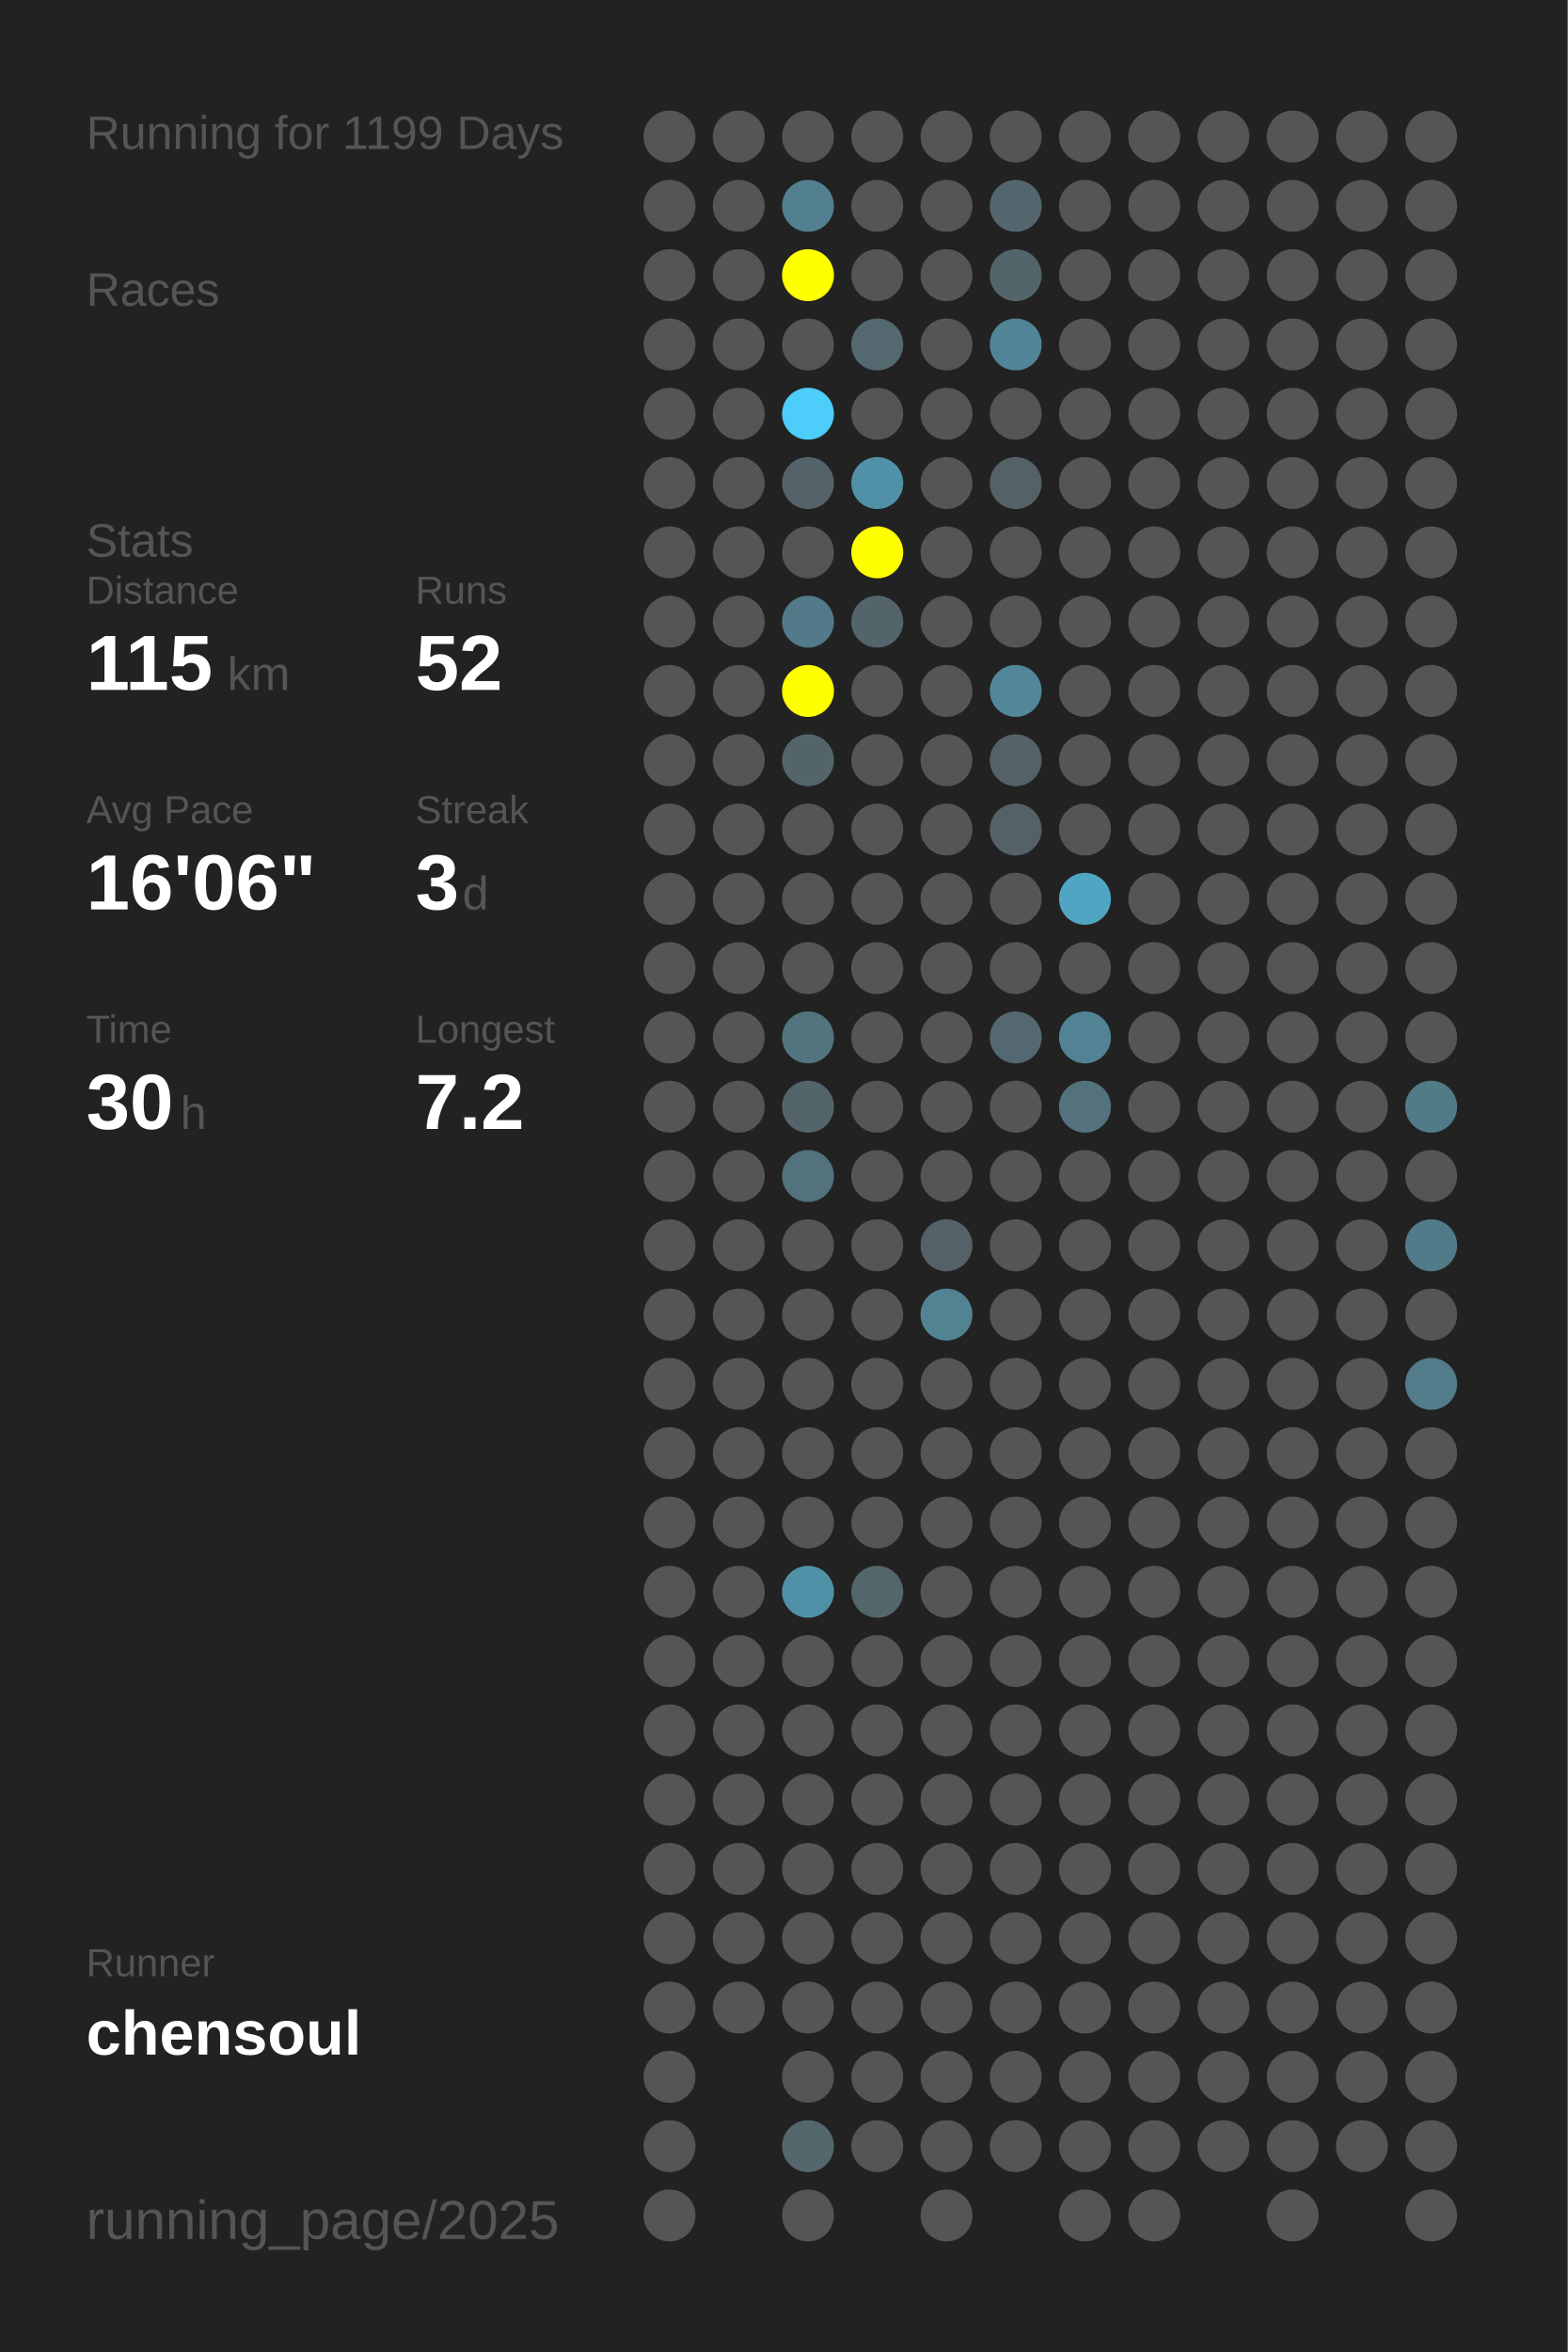
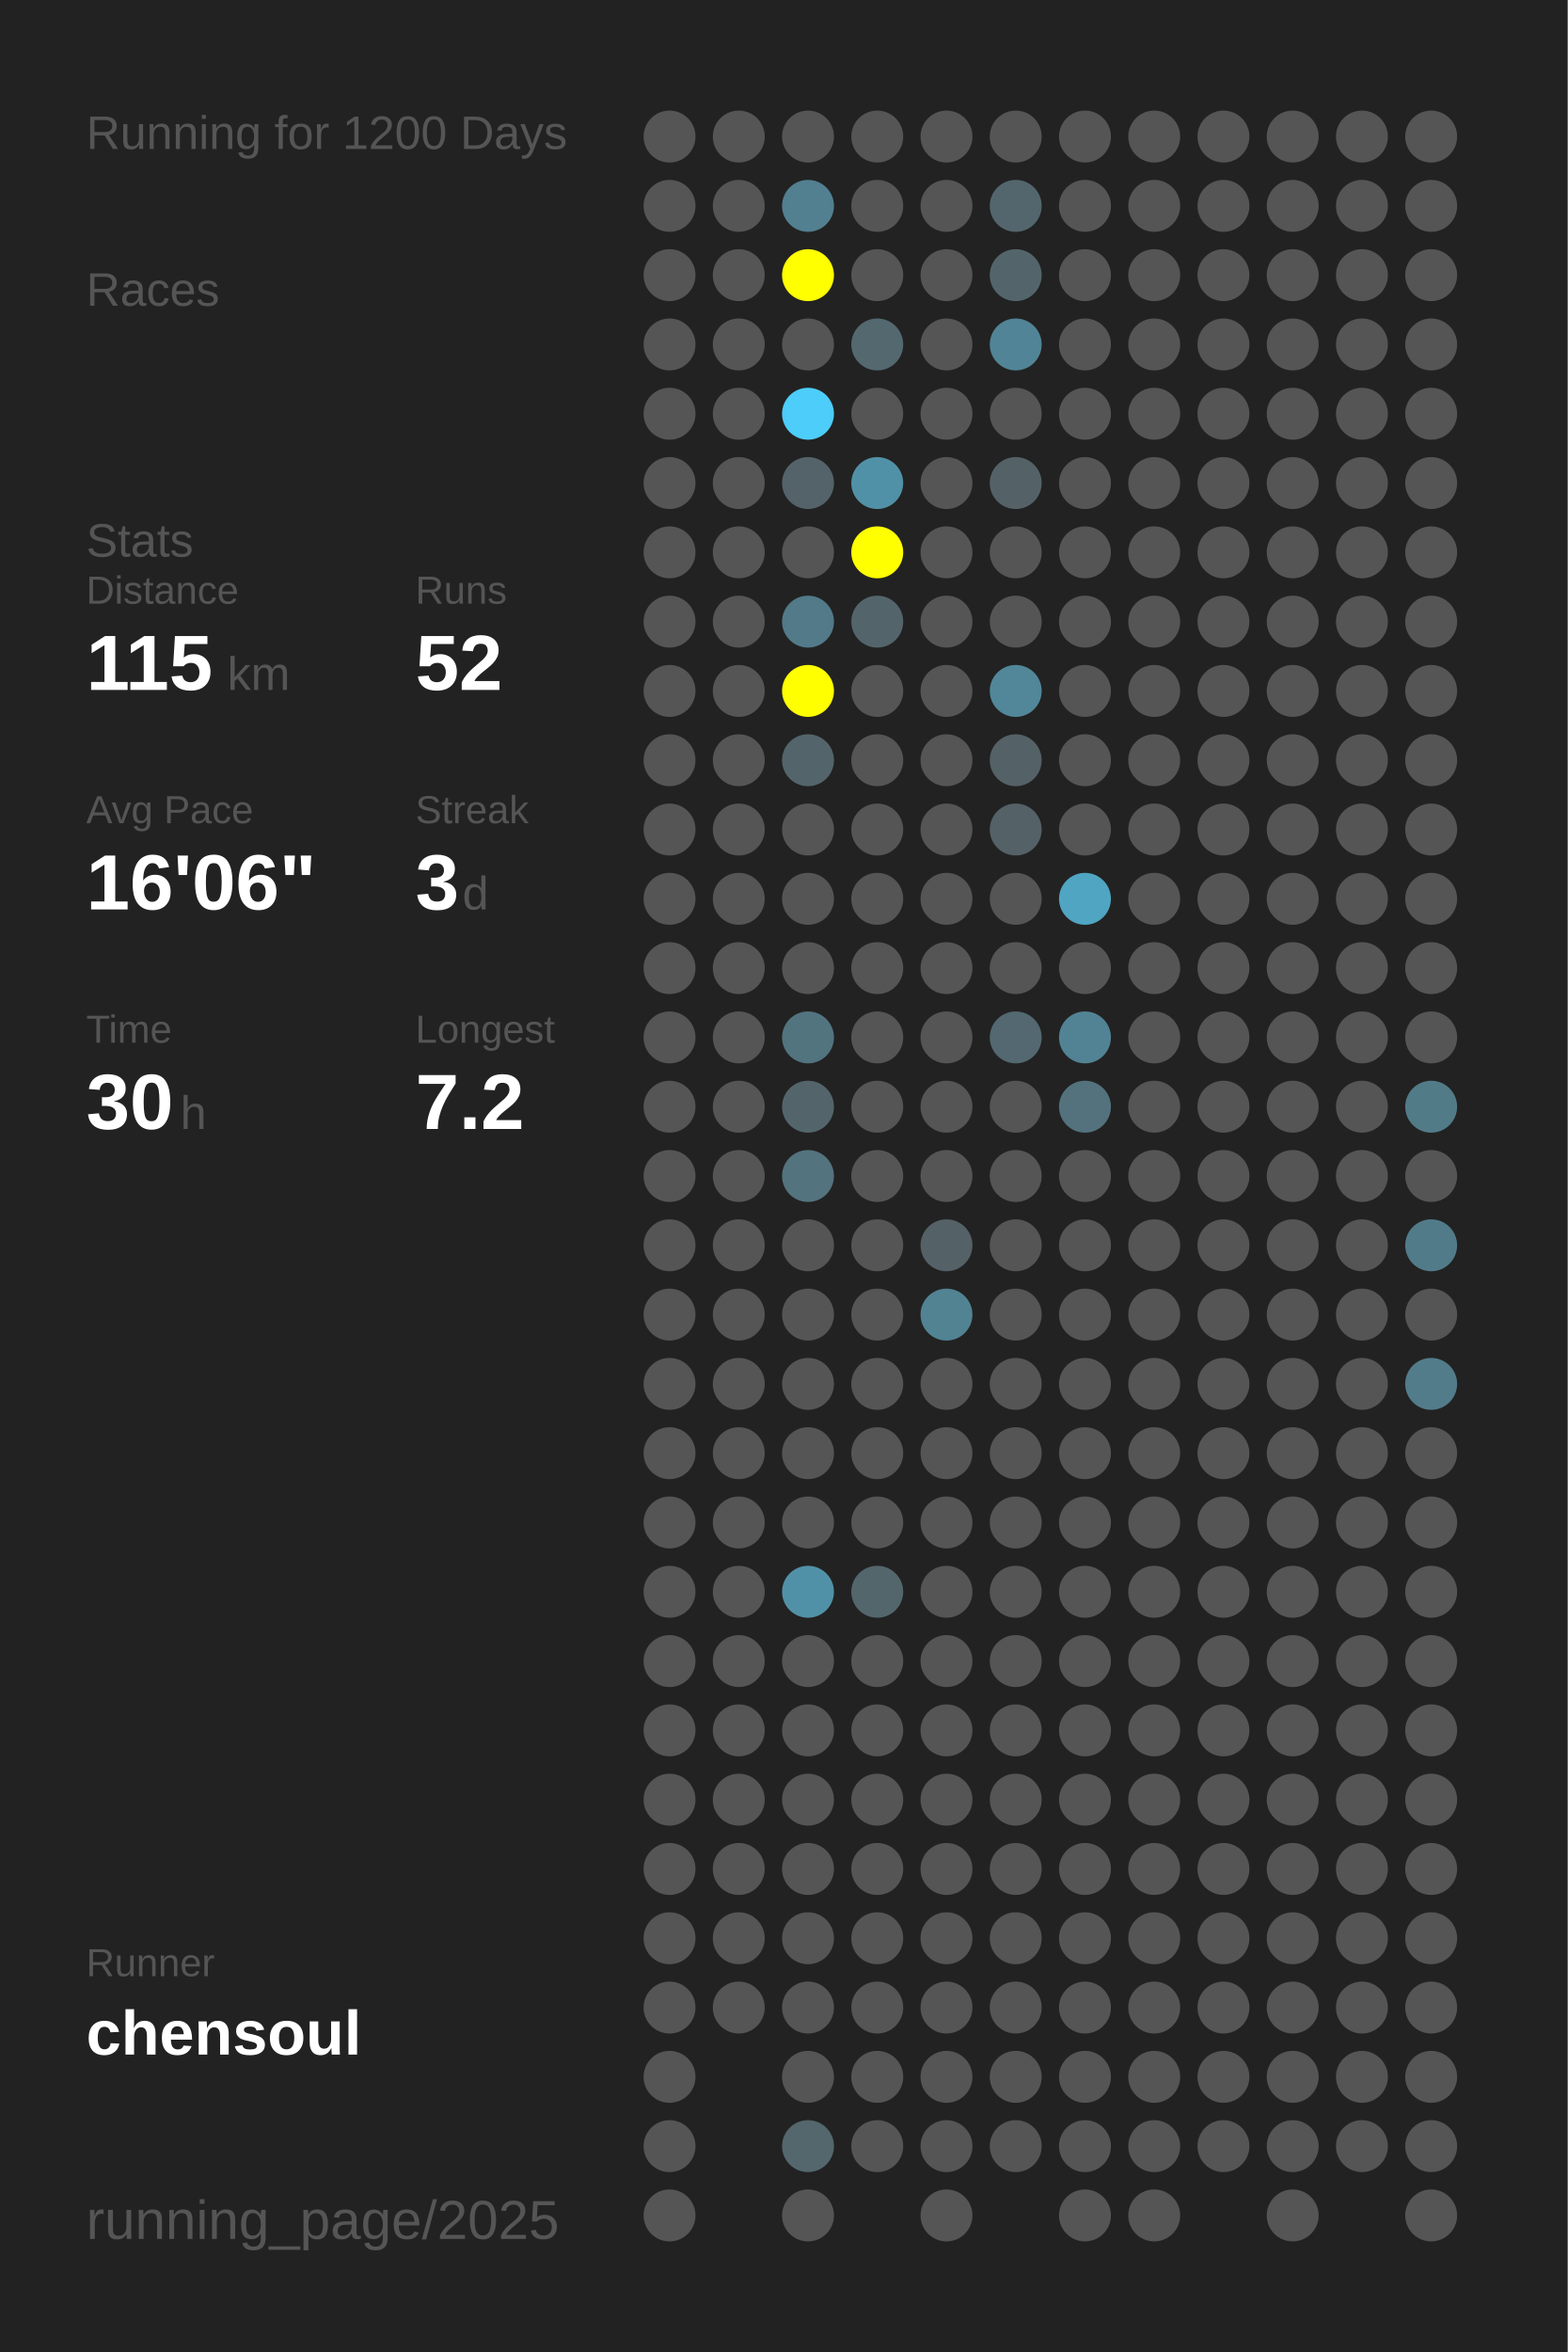
<svg xmlns="http://www.w3.org/2000/svg" baseProfile="full" height="300mm" version="1.1" viewBox="0,0,200,300" width="200mm">
  <defs />
  <rect fill="#222222" height="300" width="200" x="0" y="0" />
-   <text fill="#555555" style="font-size:6px; font-family:Arial;" x="11" y="19">Running for 1199 Days</text>
+   <text fill="#555555" style="font-size:6px; font-family:Arial;" x="11" y="19">Running for 1200 Days</text>
  <text fill="#555555" style="font-size:6px; font-family:Arial;" x="11" y="39">Races</text>
  <text fill="#555555" style="font-size:6px; font-family:Arial;" x="11" y="71">Stats</text>
  <text fill="#555555" style="font-size:5px; font-family:Arial;" x="11" y="77">Distance</text>
  <text fill="#FFFFFF" style="font-size:10px; font-family:Arial; font-weight:bold;" x="11" y="88">115</text>
  <text fill="#555555" style="font-size:6px; font-family:Arial;" x="29" y="88">km</text>
  <text fill="#555555" style="font-size:5px; font-family:Arial;" x="53" y="77">Runs</text>
  <text fill="#FFFFFF" style="font-size:10px; font-family:Arial; font-weight:bold;" x="53" y="88">52</text>
  <text fill="#555555" style="font-size:5px; font-family:Arial;" x="11" y="105">Avg Pace</text>
  <text fill="#FFFFFF" style="font-size:10px; font-family:Arial; font-weight:bold;" x="11" y="116">16'06"</text>
  <text fill="#555555" style="font-size:5px; font-family:Arial;" x="53" y="105">Streak</text>
  <text fill="#FFFFFF" style="font-size:10px; font-family:Arial; font-weight:bold;" x="53" y="116">3</text>
  <text fill="#555555" style="font-size:6px; font-family:Arial;" x="59" y="116">d</text>
  <text fill="#555555" style="font-size:5px; font-family:Arial;" x="11" y="133">Time</text>
  <text fill="#FFFFFF" style="font-size:10px; font-family:Arial; font-weight:bold;" x="11" y="144">30</text>
  <text fill="#555555" style="font-size:6px; font-family:Arial;" x="23" y="144">h</text>
  <text fill="#555555" style="font-size:5px; font-family:Arial;" x="53" y="133">Longest</text>
  <text fill="#FFFFFF" style="font-size:10px; font-family:Arial; font-weight:bold;" x="53" y="144">7.2</text>
  <text fill="#555555" style="font-size:5px; font-family:Arial;" x="11" y="252.065">Runner</text>
  <text fill="#FFFFFF" style="font-size:8px; font-family:Arial; font-weight:bold;" x="11" y="262.065">chensoul</text>
  <text fill="#555555" style="font-size:7px; font-family:Arial;" x="11" y="285.581">running_page/2025</text>
  <circle cx="85.417" cy="17.419" fill="#555555" r="3.312" />
  <circle cx="85.417" cy="26.258" fill="#555555" r="3.312" />
  <circle cx="85.417" cy="35.097" fill="#555555" r="3.312" />
  <circle cx="85.417" cy="43.935" fill="#555555" r="3.312" />
  <circle cx="85.417" cy="52.774" fill="#555555" r="3.312" />
  <circle cx="85.417" cy="61.613" fill="#555555" r="3.312" />
  <circle cx="85.417" cy="70.452" fill="#555555" r="3.312" />
  <circle cx="85.417" cy="79.29" fill="#555555" r="3.312" />
  <circle cx="85.417" cy="88.129" fill="#555555" r="3.312" />
  <circle cx="85.417" cy="96.968" fill="#555555" r="3.312" />
  <circle cx="85.417" cy="105.806" fill="#555555" r="3.312" />
  <circle cx="85.417" cy="114.645" fill="#555555" r="3.312" />
  <circle cx="85.417" cy="123.484" fill="#555555" r="3.312" />
  <circle cx="85.417" cy="132.323" fill="#555555" r="3.312" />
  <circle cx="85.417" cy="141.161" fill="#555555" r="3.312" />
  <circle cx="85.417" cy="150" fill="#555555" r="3.312" />
  <circle cx="85.417" cy="158.839" fill="#555555" r="3.312" />
  <circle cx="85.417" cy="167.677" fill="#555555" r="3.312" />
  <circle cx="85.417" cy="176.516" fill="#555555" r="3.312" />
  <circle cx="85.417" cy="185.355" fill="#555555" r="3.312" />
  <circle cx="85.417" cy="194.194" fill="#555555" r="3.312" />
  <circle cx="85.417" cy="203.032" fill="#555555" r="3.312" />
  <circle cx="85.417" cy="211.871" fill="#555555" r="3.312" />
  <circle cx="85.417" cy="220.71" fill="#555555" r="3.312" />
  <circle cx="85.417" cy="229.548" fill="#555555" r="3.312" />
  <circle cx="85.417" cy="238.387" fill="#555555" r="3.312" />
  <circle cx="85.417" cy="247.226" fill="#555555" r="3.312" />
  <circle cx="85.417" cy="256.065" fill="#555555" r="3.312" />
  <circle cx="85.417" cy="264.903" fill="#555555" r="3.312" />
  <circle cx="85.417" cy="273.742" fill="#555555" r="3.312" />
  <circle cx="85.417" cy="282.581" fill="#555555" r="3.312" />
  <circle cx="94.25" cy="17.419" fill="#555555" r="3.312" />
  <circle cx="94.25" cy="26.258" fill="#555555" r="3.312" />
  <circle cx="94.25" cy="35.097" fill="#555555" r="3.312" />
  <circle cx="94.25" cy="43.935" fill="#555555" r="3.312" />
  <circle cx="94.25" cy="52.774" fill="#555555" r="3.312" />
  <circle cx="94.25" cy="61.613" fill="#555555" r="3.312" />
  <circle cx="94.25" cy="70.452" fill="#555555" r="3.312" />
  <circle cx="94.25" cy="79.29" fill="#555555" r="3.312" />
  <circle cx="94.25" cy="88.129" fill="#555555" r="3.312" />
  <circle cx="94.25" cy="96.968" fill="#555555" r="3.312" />
  <circle cx="94.25" cy="105.806" fill="#555555" r="3.312" />
  <circle cx="94.25" cy="114.645" fill="#555555" r="3.312" />
  <circle cx="94.25" cy="123.484" fill="#555555" r="3.312" />
  <circle cx="94.25" cy="132.323" fill="#555555" r="3.312" />
  <circle cx="94.25" cy="141.161" fill="#555555" r="3.312" />
  <circle cx="94.25" cy="150" fill="#555555" r="3.312" />
  <circle cx="94.25" cy="158.839" fill="#555555" r="3.312" />
  <circle cx="94.25" cy="167.677" fill="#555555" r="3.312" />
  <circle cx="94.25" cy="176.516" fill="#555555" r="3.312" />
  <circle cx="94.25" cy="185.355" fill="#555555" r="3.312" />
  <circle cx="94.25" cy="194.194" fill="#555555" r="3.312" />
  <circle cx="94.25" cy="203.032" fill="#555555" r="3.312" />
  <circle cx="94.25" cy="211.871" fill="#555555" r="3.312" />
  <circle cx="94.25" cy="220.71" fill="#555555" r="3.312" />
  <circle cx="94.25" cy="229.548" fill="#555555" r="3.312" />
  <circle cx="94.25" cy="238.387" fill="#555555" r="3.312" />
  <circle cx="94.25" cy="247.226" fill="#555555" r="3.312" />
  <circle cx="94.25" cy="256.065" fill="#555555" r="3.312" />
  <circle cx="103.083" cy="17.419" fill="#555555" r="3.312" />
  <circle cx="103.083" cy="26.258" fill="#528090" r="3.312" />
  <circle cx="103.083" cy="35.097" fill="#FFFF00" r="3.312" />
  <circle cx="103.083" cy="43.935" fill="#555555" r="3.312" />
  <circle cx="103.083" cy="52.774" fill="#4dcdf9" r="3.312" />
  <circle cx="103.083" cy="61.613" fill="#546369" r="3.312" />
  <circle cx="103.083" cy="70.452" fill="#555555" r="3.312" />
  <circle cx="103.083" cy="79.29" fill="#527a88" r="3.312" />
  <circle cx="103.083" cy="88.129" fill="#FFFF00" r="3.312" />
  <circle cx="103.083" cy="96.968" fill="#53656b" r="3.312" />
  <circle cx="103.083" cy="105.806" fill="#555555" r="3.312" />
  <circle cx="103.083" cy="114.645" fill="#555555" r="3.312" />
  <circle cx="103.083" cy="123.484" fill="#555555" r="3.312" />
  <circle cx="103.083" cy="132.323" fill="#52747f" r="3.312" />
  <circle cx="103.083" cy="141.161" fill="#53656b" r="3.312" />
  <circle cx="103.083" cy="150" fill="#53737e" r="3.312" />
  <circle cx="103.083" cy="158.839" fill="#555555" r="3.312" />
  <circle cx="103.083" cy="167.677" fill="#555555" r="3.312" />
  <circle cx="103.083" cy="176.516" fill="#555555" r="3.312" />
  <circle cx="103.083" cy="185.355" fill="#555555" r="3.312" />
  <circle cx="103.083" cy="194.194" fill="#555555" r="3.312" />
  <circle cx="103.083" cy="203.032" fill="#5191a7" r="3.312" />
  <circle cx="103.083" cy="211.871" fill="#555555" r="3.312" />
  <circle cx="103.083" cy="220.71" fill="#555555" r="3.312" />
  <circle cx="103.083" cy="229.548" fill="#555555" r="3.312" />
  <circle cx="103.083" cy="238.387" fill="#555555" r="3.312" />
  <circle cx="103.083" cy="247.226" fill="#555555" r="3.312" />
  <circle cx="103.083" cy="256.065" fill="#555555" r="3.312" />
  <circle cx="103.083" cy="264.903" fill="#555555" r="3.312" />
  <circle cx="103.083" cy="273.742" fill="#53676d" r="3.312" />
  <circle cx="103.083" cy="282.581" fill="#555555" r="3.312" />
  <circle cx="111.917" cy="17.419" fill="#555555" r="3.312" />
  <circle cx="111.917" cy="26.258" fill="#555555" r="3.312" />
  <circle cx="111.917" cy="35.097" fill="#555555" r="3.312" />
  <circle cx="111.917" cy="43.935" fill="#53686f" r="3.312" />
  <circle cx="111.917" cy="52.774" fill="#555555" r="3.312" />
  <circle cx="111.917" cy="61.613" fill="#5191a7" r="3.312" />
  <circle cx="111.917" cy="70.452" fill="#FFFF00" r="3.312" />
  <circle cx="111.917" cy="79.29" fill="#53656b" r="3.312" />
  <circle cx="111.917" cy="88.129" fill="#555555" r="3.312" />
  <circle cx="111.917" cy="96.968" fill="#555555" r="3.312" />
  <circle cx="111.917" cy="105.806" fill="#555555" r="3.312" />
  <circle cx="111.917" cy="114.645" fill="#555555" r="3.312" />
  <circle cx="111.917" cy="123.484" fill="#555555" r="3.312" />
  <circle cx="111.917" cy="132.323" fill="#555555" r="3.312" />
  <circle cx="111.917" cy="141.161" fill="#555555" r="3.312" />
  <circle cx="111.917" cy="150" fill="#555555" r="3.312" />
  <circle cx="111.917" cy="158.839" fill="#555555" r="3.312" />
  <circle cx="111.917" cy="167.677" fill="#555555" r="3.312" />
  <circle cx="111.917" cy="176.516" fill="#555555" r="3.312" />
  <circle cx="111.917" cy="185.355" fill="#555555" r="3.312" />
  <circle cx="111.917" cy="194.194" fill="#555555" r="3.312" />
  <circle cx="111.917" cy="203.032" fill="#53666c" r="3.312" />
  <circle cx="111.917" cy="211.871" fill="#555555" r="3.312" />
  <circle cx="111.917" cy="220.71" fill="#555555" r="3.312" />
  <circle cx="111.917" cy="229.548" fill="#555555" r="3.312" />
  <circle cx="111.917" cy="238.387" fill="#555555" r="3.312" />
  <circle cx="111.917" cy="247.226" fill="#555555" r="3.312" />
  <circle cx="111.917" cy="256.065" fill="#555555" r="3.312" />
  <circle cx="111.917" cy="264.903" fill="#555555" r="3.312" />
  <circle cx="111.917" cy="273.742" fill="#555555" r="3.312" />
  <circle cx="120.75" cy="17.419" fill="#555555" r="3.312" />
  <circle cx="120.75" cy="26.258" fill="#555555" r="3.312" />
  <circle cx="120.75" cy="35.097" fill="#555555" r="3.312" />
  <circle cx="120.75" cy="43.935" fill="#555555" r="3.312" />
  <circle cx="120.75" cy="52.774" fill="#555555" r="3.312" />
  <circle cx="120.75" cy="61.613" fill="#555555" r="3.312" />
  <circle cx="120.75" cy="70.452" fill="#555555" r="3.312" />
  <circle cx="120.75" cy="79.29" fill="#555555" r="3.312" />
  <circle cx="120.75" cy="88.129" fill="#555555" r="3.312" />
  <circle cx="120.75" cy="96.968" fill="#555555" r="3.312" />
  <circle cx="120.75" cy="105.806" fill="#555555" r="3.312" />
  <circle cx="120.75" cy="114.645" fill="#555555" r="3.312" />
  <circle cx="120.75" cy="123.484" fill="#555555" r="3.312" />
  <circle cx="120.75" cy="132.323" fill="#555555" r="3.312" />
  <circle cx="120.75" cy="141.161" fill="#555555" r="3.312" />
  <circle cx="120.75" cy="150" fill="#555555" r="3.312" />
  <circle cx="120.75" cy="158.839" fill="#546166" r="3.312" />
  <circle cx="120.75" cy="167.677" fill="#528393" r="3.312" />
  <circle cx="120.75" cy="176.516" fill="#555555" r="3.312" />
  <circle cx="120.75" cy="185.355" fill="#555555" r="3.312" />
  <circle cx="120.75" cy="194.194" fill="#555555" r="3.312" />
  <circle cx="120.75" cy="203.032" fill="#555555" r="3.312" />
  <circle cx="120.75" cy="211.871" fill="#555555" r="3.312" />
  <circle cx="120.75" cy="220.71" fill="#555555" r="3.312" />
  <circle cx="120.75" cy="229.548" fill="#555555" r="3.312" />
  <circle cx="120.75" cy="238.387" fill="#555555" r="3.312" />
  <circle cx="120.75" cy="247.226" fill="#555555" r="3.312" />
  <circle cx="120.75" cy="256.065" fill="#555555" r="3.312" />
  <circle cx="120.75" cy="264.903" fill="#555555" r="3.312" />
  <circle cx="120.75" cy="273.742" fill="#555555" r="3.312" />
  <circle cx="120.75" cy="282.581" fill="#555555" r="3.312" />
  <circle cx="129.583" cy="17.419" fill="#555555" r="3.312" />
  <circle cx="129.583" cy="26.258" fill="#53666d" r="3.312" />
  <circle cx="129.583" cy="35.097" fill="#53656a" r="3.312" />
  <circle cx="129.583" cy="43.935" fill="#518496" r="3.312" />
  <circle cx="129.583" cy="52.774" fill="#555555" r="3.312" />
  <circle cx="129.583" cy="61.613" fill="#546267" r="3.312" />
  <circle cx="129.583" cy="70.452" fill="#555555" r="3.312" />
  <circle cx="129.583" cy="79.29" fill="#555555" r="3.312" />
  <circle cx="129.583" cy="88.129" fill="#518799" r="3.312" />
  <circle cx="129.583" cy="96.968" fill="#546166" r="3.312" />
  <circle cx="129.583" cy="105.806" fill="#546166" r="3.312" />
  <circle cx="129.583" cy="114.645" fill="#555555" r="3.312" />
  <circle cx="129.583" cy="123.484" fill="#555555" r="3.312" />
  <circle cx="129.583" cy="132.323" fill="#536870" r="3.312" />
  <circle cx="129.583" cy="141.161" fill="#555555" r="3.312" />
  <circle cx="129.583" cy="150" fill="#555555" r="3.312" />
  <circle cx="129.583" cy="158.839" fill="#555555" r="3.312" />
  <circle cx="129.583" cy="167.677" fill="#555555" r="3.312" />
  <circle cx="129.583" cy="176.516" fill="#555555" r="3.312" />
  <circle cx="129.583" cy="185.355" fill="#555555" r="3.312" />
  <circle cx="129.583" cy="194.194" fill="#555555" r="3.312" />
  <circle cx="129.583" cy="203.032" fill="#555555" r="3.312" />
  <circle cx="129.583" cy="211.871" fill="#555555" r="3.312" />
  <circle cx="129.583" cy="220.71" fill="#555555" r="3.312" />
  <circle cx="129.583" cy="229.548" fill="#555555" r="3.312" />
  <circle cx="129.583" cy="238.387" fill="#555555" r="3.312" />
  <circle cx="129.583" cy="247.226" fill="#555555" r="3.312" />
  <circle cx="129.583" cy="256.065" fill="#555555" r="3.312" />
  <circle cx="129.583" cy="264.903" fill="#555555" r="3.312" />
  <circle cx="129.583" cy="273.742" fill="#555555" r="3.312" />
  <circle cx="138.417" cy="17.419" fill="#555555" r="3.312" />
  <circle cx="138.417" cy="26.258" fill="#555555" r="3.312" />
  <circle cx="138.417" cy="35.097" fill="#555555" r="3.312" />
  <circle cx="138.417" cy="43.935" fill="#555555" r="3.312" />
  <circle cx="138.417" cy="52.774" fill="#555555" r="3.312" />
  <circle cx="138.417" cy="61.613" fill="#555555" r="3.312" />
  <circle cx="138.417" cy="70.452" fill="#555555" r="3.312" />
  <circle cx="138.417" cy="79.29" fill="#555555" r="3.312" />
  <circle cx="138.417" cy="88.129" fill="#555555" r="3.312" />
  <circle cx="138.417" cy="96.968" fill="#555555" r="3.312" />
  <circle cx="138.417" cy="105.806" fill="#555555" r="3.312" />
  <circle cx="138.417" cy="114.645" fill="#4fa5c2" r="3.312" />
  <circle cx="138.417" cy="123.484" fill="#555555" r="3.312" />
  <circle cx="138.417" cy="132.323" fill="#528394" r="3.312" />
  <circle cx="138.417" cy="141.161" fill="#53727d" r="3.312" />
  <circle cx="138.417" cy="150" fill="#555555" r="3.312" />
  <circle cx="138.417" cy="158.839" fill="#555555" r="3.312" />
  <circle cx="138.417" cy="167.677" fill="#555555" r="3.312" />
  <circle cx="138.417" cy="176.516" fill="#555555" r="3.312" />
  <circle cx="138.417" cy="185.355" fill="#555555" r="3.312" />
  <circle cx="138.417" cy="194.194" fill="#555555" r="3.312" />
  <circle cx="138.417" cy="203.032" fill="#555555" r="3.312" />
  <circle cx="138.417" cy="211.871" fill="#555555" r="3.312" />
  <circle cx="138.417" cy="220.71" fill="#555555" r="3.312" />
  <circle cx="138.417" cy="229.548" fill="#555555" r="3.312" />
  <circle cx="138.417" cy="238.387" fill="#555555" r="3.312" />
  <circle cx="138.417" cy="247.226" fill="#555555" r="3.312" />
  <circle cx="138.417" cy="256.065" fill="#555555" r="3.312" />
  <circle cx="138.417" cy="264.903" fill="#555555" r="3.312" />
  <circle cx="138.417" cy="273.742" fill="#555555" r="3.312" />
  <circle cx="138.417" cy="282.581" fill="#555555" r="3.312" />
  <circle cx="147.25" cy="17.419" fill="#555555" r="3.312" />
  <circle cx="147.25" cy="26.258" fill="#555555" r="3.312" />
  <circle cx="147.25" cy="35.097" fill="#555555" r="3.312" />
  <circle cx="147.25" cy="43.935" fill="#555555" r="3.312" />
  <circle cx="147.25" cy="52.774" fill="#555555" r="3.312" />
  <circle cx="147.25" cy="61.613" fill="#555555" r="3.312" />
  <circle cx="147.25" cy="70.452" fill="#555555" r="3.312" />
  <circle cx="147.25" cy="79.29" fill="#555555" r="3.312" />
  <circle cx="147.25" cy="88.129" fill="#555555" r="3.312" />
  <circle cx="147.25" cy="96.968" fill="#555555" r="3.312" />
  <circle cx="147.25" cy="105.806" fill="#555555" r="3.312" />
  <circle cx="147.25" cy="114.645" fill="#555555" r="3.312" />
  <circle cx="147.25" cy="123.484" fill="#555555" r="3.312" />
  <circle cx="147.25" cy="132.323" fill="#555555" r="3.312" />
  <circle cx="147.25" cy="141.161" fill="#555555" r="3.312" />
  <circle cx="147.25" cy="150" fill="#555555" r="3.312" />
  <circle cx="147.25" cy="158.839" fill="#555555" r="3.312" />
  <circle cx="147.25" cy="167.677" fill="#555555" r="3.312" />
  <circle cx="147.25" cy="176.516" fill="#555555" r="3.312" />
  <circle cx="147.25" cy="185.355" fill="#555555" r="3.312" />
  <circle cx="147.25" cy="194.194" fill="#555555" r="3.312" />
  <circle cx="147.25" cy="203.032" fill="#555555" r="3.312" />
  <circle cx="147.25" cy="211.871" fill="#555555" r="3.312" />
  <circle cx="147.25" cy="220.71" fill="#555555" r="3.312" />
  <circle cx="147.25" cy="229.548" fill="#555555" r="3.312" />
  <circle cx="147.25" cy="238.387" fill="#555555" r="3.312" />
  <circle cx="147.25" cy="247.226" fill="#555555" r="3.312" />
  <circle cx="147.25" cy="256.065" fill="#555555" r="3.312" />
  <circle cx="147.25" cy="264.903" fill="#555555" r="3.312" />
  <circle cx="147.25" cy="273.742" fill="#555555" r="3.312" />
  <circle cx="147.25" cy="282.581" fill="#555555" r="3.312" />
  <circle cx="156.083" cy="17.419" fill="#555555" r="3.312" />
  <circle cx="156.083" cy="26.258" fill="#555555" r="3.312" />
  <circle cx="156.083" cy="35.097" fill="#555555" r="3.312" />
  <circle cx="156.083" cy="43.935" fill="#555555" r="3.312" />
  <circle cx="156.083" cy="52.774" fill="#555555" r="3.312" />
  <circle cx="156.083" cy="61.613" fill="#555555" r="3.312" />
  <circle cx="156.083" cy="70.452" fill="#555555" r="3.312" />
  <circle cx="156.083" cy="79.29" fill="#555555" r="3.312" />
  <circle cx="156.083" cy="88.129" fill="#555555" r="3.312" />
  <circle cx="156.083" cy="96.968" fill="#555555" r="3.312" />
  <circle cx="156.083" cy="105.806" fill="#555555" r="3.312" />
  <circle cx="156.083" cy="114.645" fill="#555555" r="3.312" />
  <circle cx="156.083" cy="123.484" fill="#555555" r="3.312" />
  <circle cx="156.083" cy="132.323" fill="#555555" r="3.312" />
  <circle cx="156.083" cy="141.161" fill="#555555" r="3.312" />
  <circle cx="156.083" cy="150" fill="#555555" r="3.312" />
  <circle cx="156.083" cy="158.839" fill="#555555" r="3.312" />
  <circle cx="156.083" cy="167.677" fill="#555555" r="3.312" />
  <circle cx="156.083" cy="176.516" fill="#555555" r="3.312" />
  <circle cx="156.083" cy="185.355" fill="#555555" r="3.312" />
  <circle cx="156.083" cy="194.194" fill="#555555" r="3.312" />
  <circle cx="156.083" cy="203.032" fill="#555555" r="3.312" />
  <circle cx="156.083" cy="211.871" fill="#555555" r="3.312" />
  <circle cx="156.083" cy="220.71" fill="#555555" r="3.312" />
  <circle cx="156.083" cy="229.548" fill="#555555" r="3.312" />
  <circle cx="156.083" cy="238.387" fill="#555555" r="3.312" />
  <circle cx="156.083" cy="247.226" fill="#555555" r="3.312" />
  <circle cx="156.083" cy="256.065" fill="#555555" r="3.312" />
  <circle cx="156.083" cy="264.903" fill="#555555" r="3.312" />
  <circle cx="156.083" cy="273.742" fill="#555555" r="3.312" />
  <circle cx="164.917" cy="17.419" fill="#555555" r="3.312" />
  <circle cx="164.917" cy="26.258" fill="#555555" r="3.312" />
  <circle cx="164.917" cy="35.097" fill="#555555" r="3.312" />
  <circle cx="164.917" cy="43.935" fill="#555555" r="3.312" />
  <circle cx="164.917" cy="52.774" fill="#555555" r="3.312" />
  <circle cx="164.917" cy="61.613" fill="#555555" r="3.312" />
  <circle cx="164.917" cy="70.452" fill="#555555" r="3.312" />
  <circle cx="164.917" cy="79.29" fill="#555555" r="3.312" />
  <circle cx="164.917" cy="88.129" fill="#555555" r="3.312" />
  <circle cx="164.917" cy="96.968" fill="#555555" r="3.312" />
  <circle cx="164.917" cy="105.806" fill="#555555" r="3.312" />
  <circle cx="164.917" cy="114.645" fill="#555555" r="3.312" />
  <circle cx="164.917" cy="123.484" fill="#555555" r="3.312" />
  <circle cx="164.917" cy="132.323" fill="#555555" r="3.312" />
  <circle cx="164.917" cy="141.161" fill="#555555" r="3.312" />
  <circle cx="164.917" cy="150" fill="#555555" r="3.312" />
  <circle cx="164.917" cy="158.839" fill="#555555" r="3.312" />
  <circle cx="164.917" cy="167.677" fill="#555555" r="3.312" />
  <circle cx="164.917" cy="176.516" fill="#555555" r="3.312" />
  <circle cx="164.917" cy="185.355" fill="#555555" r="3.312" />
  <circle cx="164.917" cy="194.194" fill="#555555" r="3.312" />
  <circle cx="164.917" cy="203.032" fill="#555555" r="3.312" />
  <circle cx="164.917" cy="211.871" fill="#555555" r="3.312" />
  <circle cx="164.917" cy="220.71" fill="#555555" r="3.312" />
  <circle cx="164.917" cy="229.548" fill="#555555" r="3.312" />
  <circle cx="164.917" cy="238.387" fill="#555555" r="3.312" />
  <circle cx="164.917" cy="247.226" fill="#555555" r="3.312" />
  <circle cx="164.917" cy="256.065" fill="#555555" r="3.312" />
  <circle cx="164.917" cy="264.903" fill="#555555" r="3.312" />
  <circle cx="164.917" cy="273.742" fill="#555555" r="3.312" />
  <circle cx="164.917" cy="282.581" fill="#555555" r="3.312" />
  <circle cx="173.75" cy="17.419" fill="#555555" r="3.312" />
  <circle cx="173.75" cy="26.258" fill="#555555" r="3.312" />
  <circle cx="173.75" cy="35.097" fill="#555555" r="3.312" />
  <circle cx="173.75" cy="43.935" fill="#555555" r="3.312" />
  <circle cx="173.75" cy="52.774" fill="#555555" r="3.312" />
  <circle cx="173.75" cy="61.613" fill="#555555" r="3.312" />
  <circle cx="173.75" cy="70.452" fill="#555555" r="3.312" />
  <circle cx="173.75" cy="79.29" fill="#555555" r="3.312" />
  <circle cx="173.75" cy="88.129" fill="#555555" r="3.312" />
  <circle cx="173.75" cy="96.968" fill="#555555" r="3.312" />
  <circle cx="173.75" cy="105.806" fill="#555555" r="3.312" />
  <circle cx="173.75" cy="114.645" fill="#555555" r="3.312" />
  <circle cx="173.75" cy="123.484" fill="#555555" r="3.312" />
  <circle cx="173.75" cy="132.323" fill="#555555" r="3.312" />
  <circle cx="173.75" cy="141.161" fill="#555555" r="3.312" />
  <circle cx="173.75" cy="150" fill="#555555" r="3.312" />
  <circle cx="173.75" cy="158.839" fill="#555555" r="3.312" />
  <circle cx="173.75" cy="167.677" fill="#555555" r="3.312" />
  <circle cx="173.75" cy="176.516" fill="#555555" r="3.312" />
  <circle cx="173.75" cy="185.355" fill="#555555" r="3.312" />
  <circle cx="173.75" cy="194.194" fill="#555555" r="3.312" />
  <circle cx="173.75" cy="203.032" fill="#555555" r="3.312" />
  <circle cx="173.75" cy="211.871" fill="#555555" r="3.312" />
  <circle cx="173.75" cy="220.71" fill="#555555" r="3.312" />
  <circle cx="173.75" cy="229.548" fill="#555555" r="3.312" />
  <circle cx="173.75" cy="238.387" fill="#555555" r="3.312" />
  <circle cx="173.75" cy="247.226" fill="#555555" r="3.312" />
  <circle cx="173.75" cy="256.065" fill="#555555" r="3.312" />
  <circle cx="173.75" cy="264.903" fill="#555555" r="3.312" />
  <circle cx="173.75" cy="273.742" fill="#555555" r="3.312" />
  <circle cx="182.583" cy="17.419" fill="#555555" r="3.312" />
  <circle cx="182.583" cy="26.258" fill="#555555" r="3.312" />
  <circle cx="182.583" cy="35.097" fill="#555555" r="3.312" />
  <circle cx="182.583" cy="43.935" fill="#555555" r="3.312" />
  <circle cx="182.583" cy="52.774" fill="#555555" r="3.312" />
  <circle cx="182.583" cy="61.613" fill="#555555" r="3.312" />
  <circle cx="182.583" cy="70.452" fill="#555555" r="3.312" />
  <circle cx="182.583" cy="79.29" fill="#555555" r="3.312" />
  <circle cx="182.583" cy="88.129" fill="#555555" r="3.312" />
  <circle cx="182.583" cy="96.968" fill="#555555" r="3.312" />
  <circle cx="182.583" cy="105.806" fill="#555555" r="3.312" />
  <circle cx="182.583" cy="114.645" fill="#555555" r="3.312" />
  <circle cx="182.583" cy="123.484" fill="#555555" r="3.312" />
  <circle cx="182.583" cy="132.323" fill="#555555" r="3.312" />
  <circle cx="182.583" cy="141.161" fill="#527b88" r="3.312" />
  <circle cx="182.583" cy="150" fill="#555555" r="3.312" />
  <circle cx="182.583" cy="158.839" fill="#527b89" r="3.312" />
  <circle cx="182.583" cy="167.677" fill="#555555" r="3.312" />
  <circle cx="182.583" cy="176.516" fill="#527c8a" r="3.312" />
  <circle cx="182.583" cy="185.355" fill="#555555" r="3.312" />
  <circle cx="182.583" cy="194.194" fill="#555555" r="3.312" />
  <circle cx="182.583" cy="203.032" fill="#555555" r="3.312" />
  <circle cx="182.583" cy="211.871" fill="#555555" r="3.312" />
  <circle cx="182.583" cy="220.71" fill="#555555" r="3.312" />
  <circle cx="182.583" cy="229.548" fill="#555555" r="3.312" />
  <circle cx="182.583" cy="238.387" fill="#555555" r="3.312" />
  <circle cx="182.583" cy="247.226" fill="#555555" r="3.312" />
  <circle cx="182.583" cy="256.065" fill="#555555" r="3.312" />
  <circle cx="182.583" cy="264.903" fill="#555555" r="3.312" />
  <circle cx="182.583" cy="273.742" fill="#555555" r="3.312" />
  <circle cx="182.583" cy="282.581" fill="#555555" r="3.312" />
</svg>
